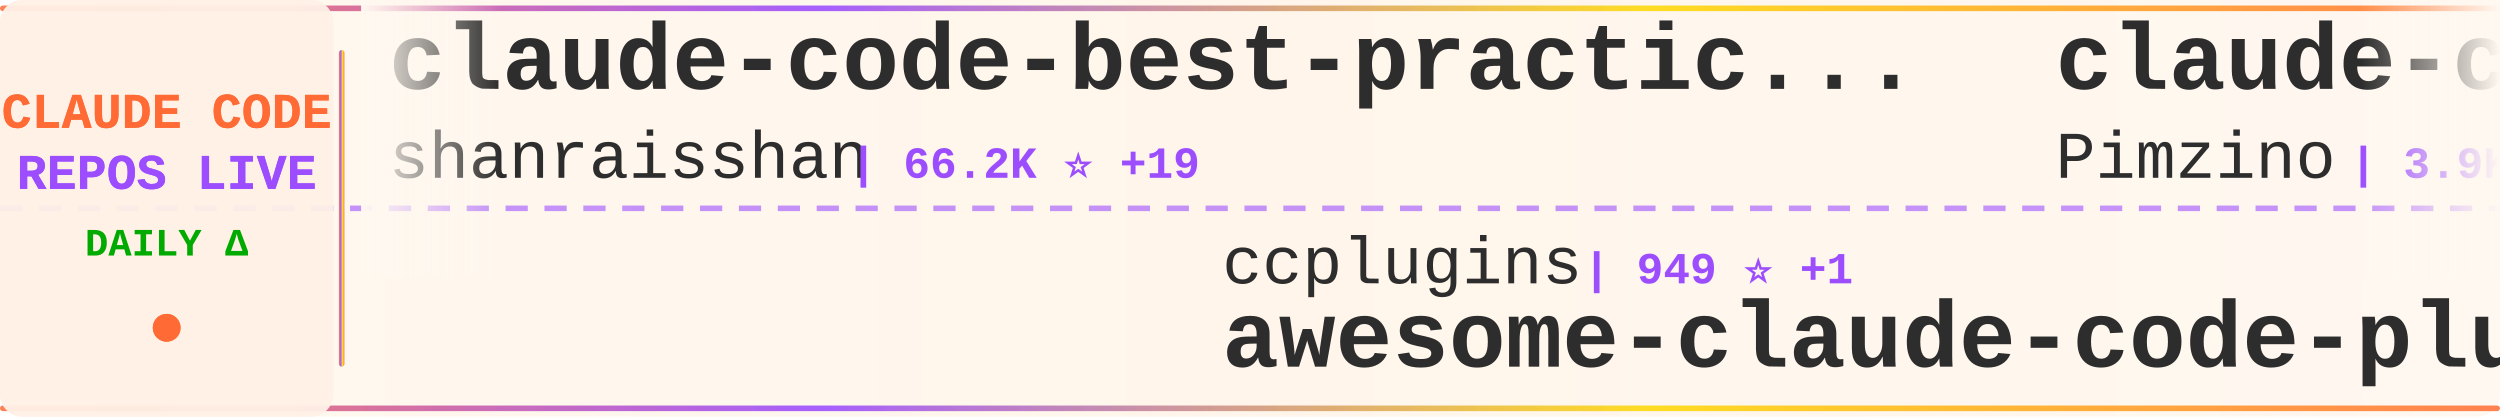
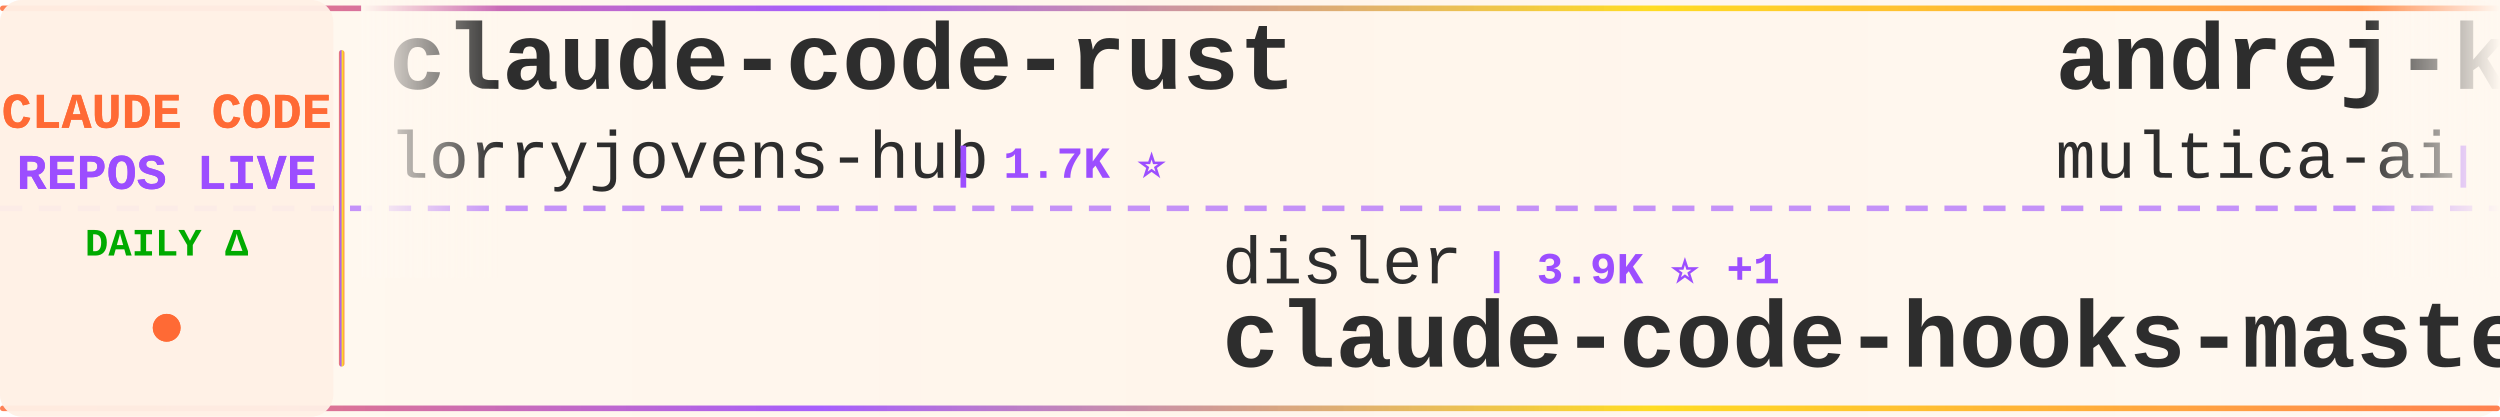
<svg xmlns="http://www.w3.org/2000/svg" width="900" height="150">
  <defs>
    <linearGradient id="tickerBg" x1="0%" y1="0%" x2="100%" y2="0%">
      <stop offset="0%" style="stop-color:#fff8f0;stop-opacity:0.98" />
      <stop offset="50%" style="stop-color:#fff5eb;stop-opacity:1" />
      <stop offset="100%" style="stop-color:#fff8f0;stop-opacity:0.98" />
    </linearGradient>
    <linearGradient id="borderGrad" x1="0%" y1="0%" x2="100%" y2="0%">
      <stop offset="0%" style="stop-color:#FF6B35;stop-opacity:0.85">
        <animate attributeName="stop-opacity" values="0.85;1;0.85" dur="2s" repeatCount="indefinite" />
      </stop>
      <stop offset="33%" style="stop-color:#9C4EFF;stop-opacity:0.9">
        <animate attributeName="stop-opacity" values="0.9;1;0.9" dur="2.2s" repeatCount="indefinite" />
      </stop>
      <stop offset="66%" style="stop-color:#FFD700;stop-opacity:0.85">
        <animate attributeName="stop-opacity" values="0.85;1;0.85" dur="1.8s" repeatCount="indefinite" />
      </stop>
      <stop offset="100%" style="stop-color:#FF6B35;stop-opacity:0.85">
        <animate attributeName="stop-opacity" values="0.85;1;0.85" dur="2s" repeatCount="indefinite" />
      </stop>
    </linearGradient>
    <filter id="textGlow">
      <feGaussianBlur stdDeviation="0.15" result="coloredBlur" />
      <feMerge>
        <feMergeNode in="coloredBlur" />
        <feMergeNode in="SourceGraphic" />
      </feMerge>
    </filter>
    <filter id="metricGlow">
      <feGaussianBlur stdDeviation="0.2" result="coloredBlur" />
      <feMerge>
        <feMergeNode in="coloredBlur" />
        <feMergeNode in="SourceGraphic" />
      </feMerge>
    </filter>
    <linearGradient id="leftFade" x1="0%" y1="0%" x2="100%" y2="0%">
      <stop offset="0%" style="stop-color:#fff8f0;stop-opacity:1" />
      <stop offset="100%" style="stop-color:#fff8f0;stop-opacity:0" />
    </linearGradient>
    <linearGradient id="rightFade" x1="0%" y1="0%" x2="100%" y2="0%">
      <stop offset="0%" style="stop-color:#fff8f0;stop-opacity:0" />
      <stop offset="100%" style="stop-color:#fff8f0;stop-opacity:1" />
    </linearGradient>
  </defs>
  <rect width="900" height="150" fill="url(#tickerBg)" rx="8" />
  <rect x="0" y="2" width="900" height="2" fill="url(#borderGrad)" rx="1" />
  <rect x="0" y="146" width="900" height="2" fill="url(#borderGrad)" rx="1" />
  <line x1="0" y1="75" x2="900" y2="75" stroke="#9C4EFF" stroke-width="2" stroke-dasharray="8 6" opacity="0.6" />
  <rect x="0" y="0" width="120" height="150" fill="#fff0e6" opacity="0.95" rx="8" />
  <text x="60" y="46" font-family="'Courier New', monospace" font-size="18" font-weight="bold" fill="#FF6B35" text-anchor="middle" filter="url(#textGlow)">
    CLAUDE CODE
  </text>
  <text x="60" y="68" font-family="'Courier New', monospace" font-size="18" font-weight="bold" fill="#9C4EFF" text-anchor="middle" filter="url(#textGlow)">
    REPOS LIVE
  </text>
  <text x="60" y="92" font-family="'Courier New', monospace" font-size="14" font-weight="bold" fill="#00aa00" text-anchor="middle">
    DAILY Δ
  </text>
  <circle cx="60" cy="118" r="5" fill="#FF6B35" filter="url(#metricGlow)">
    <animate attributeName="r" values="4;6;4" dur="1.5s" repeatCount="indefinite" />
    <animate attributeName="opacity" values="0.6;1;0.6" dur="1.5s" repeatCount="indefinite" />
  </circle>
  <rect x="122" y="18" width="2" height="114" fill="url(#borderGrad)" rx="1" />
  <clipPath id="tickerClip">
    <rect x="130" y="0" width="770" height="150" />
  </clipPath>
  <g clip-path="url(#tickerClip)">
    <g id="tickerItems">
      <animateTransform attributeName="transform" attributeType="XML" type="translate" from="0 0" to="-3000 0" dur="54s" repeatCount="indefinite" />
      <g transform="translate(0, 0)">
-         <text x="140" y="32" font-family="'Courier New', monospace" font-size="34" font-weight="bold" fill="#2d2d2d">claude-code-best-practic...</text>
-         <text x="140" y="64" font-family="'Courier New', monospace" font-size="24" font-weight="normal" fill="#2d2d2d" opacity="1.0">shanraisshan</text>
-         <text x="306" y="64" font-family="'Courier New', monospace" font-size="16" font-weight="bold" fill="#9C4EFF"> | 66.2K ⭐ +19</text>
+         <text x="140" y="32" font-family="'Courier New', monospace" font-size="34" font-weight="bold" fill="#2d2d2d">claude-code-rust</text>
+         <text x="140" y="64" font-family="'Courier New', monospace" font-size="24" font-weight="normal" fill="#2d2d2d" opacity="1.0">lorryjovens-hub</text>
+         <text x="342" y="64" font-family="'Courier New', monospace" font-size="16" font-weight="bold" fill="#9C4EFF"> | 1.7K ⭐</text>
      </g>
      <g transform="translate(300, 0)">
-         <text x="140" y="102" font-family="'Courier New', monospace" font-size="24" font-weight="normal" fill="#2d2d2d" opacity="1.0">ccplugins</text>
-         <text x="270" y="102" font-family="'Courier New', monospace" font-size="16" font-weight="bold" fill="#9C4EFF"> | 949 ⭐ +1</text>
-         <text x="140" y="132" font-family="'Courier New', monospace" font-size="34" font-weight="bold" fill="#2d2d2d">awesome-claude-code-plug...</text>
+         <text x="140" y="102" font-family="'Courier New', monospace" font-size="24" font-weight="normal" fill="#2d2d2d" opacity="1.0">disler</text>
+         <text x="234" y="102" font-family="'Courier New', monospace" font-size="16" font-weight="bold" fill="#9C4EFF"> | 3.9K ⭐ +1</text>
+         <text x="140" y="132" font-family="'Courier New', monospace" font-size="34" font-weight="bold" fill="#2d2d2d">claude-code-hooks-master...</text>
      </g>
      <g transform="translate(600, 0)">
-         <text x="140" y="32" font-family="'Courier New', monospace" font-size="34" font-weight="bold" fill="#2d2d2d">claude-code-spec-workflo...</text>
-         <text x="140" y="64" font-family="'Courier New', monospace" font-size="24" font-weight="normal" fill="#2d2d2d" opacity="1.0">Pimzino</text>
-         <text x="246" y="64" font-family="'Courier New', monospace" font-size="16" font-weight="bold" fill="#9C4EFF"> | 3.9K ⭐ +1</text>
+         <text x="140" y="32" font-family="'Courier New', monospace" font-size="34" font-weight="bold" fill="#2d2d2d">andrej-karpathy-skills</text>
+         <text x="140" y="64" font-family="'Courier New', monospace" font-size="24" font-weight="normal" fill="#2d2d2d" opacity="1.0">multica-ai</text>
+         <text x="282" y="64" font-family="'Courier New', monospace" font-size="16" font-weight="bold" fill="#9C4EFF"> | 214.5K ⭐ +34</text>
      </g>
      <g transform="translate(900, 0)">
+         <text x="140" y="102" font-family="'Courier New', monospace" font-size="24" font-weight="normal" fill="#2d2d2d" opacity="1.0">repowise-dev</text>
+         <text x="306" y="102" font-family="'Courier New', monospace" font-size="16" font-weight="bold" fill="#9C4EFF"> | 1.2K ⭐</text>
+         <text x="140" y="132" font-family="'Courier New', monospace" font-size="34" font-weight="bold" fill="#2d2d2d">claude-code-prompts</text>
+       </g>
+       <g transform="translate(1200, 0)">
+         <text x="140" y="32" font-family="'Courier New', monospace" font-size="34" font-weight="bold" fill="#2d2d2d">arcads-claude-code</text>
+         <text x="140" y="64" font-family="'Courier New', monospace" font-size="24" font-weight="normal" fill="#2d2d2d" opacity="1.0">krusemediallc</text>
+         <text x="318" y="64" font-family="'Courier New', monospace" font-size="16" font-weight="bold" fill="#9C4EFF"> | 1.5K ⭐</text>
+       </g>
+       <g transform="translate(1500, 0)">
        <text x="140" y="102" font-family="'Courier New', monospace" font-size="24" font-weight="normal" fill="#2d2d2d" opacity="1.0">huangjia2019</text>
        <text x="306" y="102" font-family="'Courier New', monospace" font-size="16" font-weight="bold" fill="#9C4EFF"> | 1.1K ⭐</text>
        <text x="140" y="132" font-family="'Courier New', monospace" font-size="34" font-weight="bold" fill="#2d2d2d">claude-code-engineering</text>
      </g>
-       <g transform="translate(1200, 0)">
-         <text x="140" y="32" font-family="'Courier New', monospace" font-size="34" font-weight="bold" fill="#2d2d2d">claude-code-from-scratch</text>
-         <text x="140" y="64" font-family="'Courier New', monospace" font-size="24" font-weight="normal" fill="#2d2d2d" opacity="1.0">Windy3f3f3f3f</text>
-         <text x="318" y="64" font-family="'Courier New', monospace" font-size="16" font-weight="bold" fill="#9C4EFF"> | 2.7K ⭐</text>
-       </g>
-       <g transform="translate(1500, 0)">
-         <text x="140" y="102" font-family="'Courier New', monospace" font-size="24" font-weight="normal" fill="#2d2d2d" opacity="1.0">ChinaSiro</text>
-         <text x="270" y="102" font-family="'Courier New', monospace" font-size="16" font-weight="bold" fill="#9C4EFF"> | 9.7K ⭐</text>
-         <text x="140" y="132" font-family="'Courier New', monospace" font-size="34" font-weight="bold" fill="#2d2d2d">claude-code-sourcemap</text>
-       </g>
      <g transform="translate(1800, 0)">
-         <text x="140" y="32" font-family="'Courier New', monospace" font-size="34" font-weight="bold" fill="#2d2d2d">claude-code</text>
-         <text x="140" y="64" font-family="'Courier New', monospace" font-size="24" font-weight="normal" fill="#2d2d2d" opacity="1.0">RishabhK103</text>
-         <text x="294" y="64" font-family="'Courier New', monospace" font-size="16" font-weight="bold" fill="#9C4EFF"> | 106 ⭐</text>
+         <text x="140" y="32" font-family="'Courier New', monospace" font-size="34" font-weight="bold" fill="#2d2d2d">ECC</text>
+         <text x="140" y="64" font-family="'Courier New', monospace" font-size="24" font-weight="normal" fill="#2d2d2d" opacity="1.0">affaan-m</text>
+         <text x="258" y="64" font-family="'Courier New', monospace" font-size="16" font-weight="bold" fill="#9C4EFF"> | 264.8K ⭐ +114</text>
      </g>
      <g transform="translate(2100, 0)">
-         <text x="140" y="102" font-family="'Courier New', monospace" font-size="24" font-weight="normal" fill="#2d2d2d" opacity="1.0">chauncygu</text>
-         <text x="270" y="102" font-family="'Courier New', monospace" font-size="16" font-weight="bold" fill="#9C4EFF"> | 2.8K ⭐</text>
-         <text x="140" y="132" font-family="'Courier New', monospace" font-size="34" font-weight="bold" fill="#2d2d2d">collection-claude-code-s...</text>
+         <text x="140" y="102" font-family="'Courier New', monospace" font-size="24" font-weight="normal" fill="#2d2d2d" opacity="1.0">ykdojo</text>
+         <text x="234" y="102" font-family="'Courier New', monospace" font-size="16" font-weight="bold" fill="#9C4EFF"> | 10.1K ⭐ +1</text>
+         <text x="140" y="132" font-family="'Courier New', monospace" font-size="34" font-weight="bold" fill="#2d2d2d">claude-code-tips</text>
      </g>
      <g transform="translate(2400, 0)">
-         <text x="140" y="32" font-family="'Courier New', monospace" font-size="34" font-weight="bold" fill="#2d2d2d">oh-my-claudecode</text>
-         <text x="140" y="64" font-family="'Courier New', monospace" font-size="24" font-weight="normal" fill="#2d2d2d" opacity="1.0">Yeachan-Heo</text>
-         <text x="294" y="64" font-family="'Courier New', monospace" font-size="16" font-weight="bold" fill="#9C4EFF"> | 39.3K ⭐</text>
+         <text x="140" y="32" font-family="'Courier New', monospace" font-size="34" font-weight="bold" fill="#2d2d2d">claude-code-sourcemap</text>
+         <text x="140" y="64" font-family="'Courier New', monospace" font-size="24" font-weight="normal" fill="#2d2d2d" opacity="1.0">ChinaSiro</text>
+         <text x="270" y="64" font-family="'Courier New', monospace" font-size="16" font-weight="bold" fill="#9C4EFF"> | 9.7K ⭐ +1</text>
      </g>
      <g transform="translate(2700, 0)">
-         <text x="140" y="102" font-family="'Courier New', monospace" font-size="24" font-weight="normal" fill="#2d2d2d" opacity="1.0">jqueryscript</text>
-         <text x="306" y="102" font-family="'Courier New', monospace" font-size="16" font-weight="bold" fill="#9C4EFF"> | 518 ⭐</text>
-         <text x="140" y="132" font-family="'Courier New', monospace" font-size="34" font-weight="bold" fill="#2d2d2d">awesome-claude-code</text>
+         <text x="140" y="102" font-family="'Courier New', monospace" font-size="24" font-weight="normal" fill="#2d2d2d" opacity="1.0">frankbria</text>
+         <text x="270" y="102" font-family="'Courier New', monospace" font-size="16" font-weight="bold" fill="#9C4EFF"> | 9.6K ⭐</text>
+         <text x="140" y="132" font-family="'Courier New', monospace" font-size="34" font-weight="bold" fill="#2d2d2d">ralph-claude-code</text>
      </g>
      <g transform="translate(3000, 0)">
-         <text x="140" y="32" font-family="'Courier New', monospace" font-size="34" font-weight="bold" fill="#2d2d2d">claude-code-best-practic...</text>
-         <text x="140" y="64" font-family="'Courier New', monospace" font-size="24" font-weight="normal" fill="#2d2d2d" opacity="1.0">shanraisshan</text>
-         <text x="306" y="64" font-family="'Courier New', monospace" font-size="16" font-weight="bold" fill="#9C4EFF"> | 66.2K ⭐ +19</text>
+         <text x="140" y="32" font-family="'Courier New', monospace" font-size="34" font-weight="bold" fill="#2d2d2d">claude-code-rust</text>
+         <text x="140" y="64" font-family="'Courier New', monospace" font-size="24" font-weight="normal" fill="#2d2d2d" opacity="1.0">lorryjovens-hub</text>
+         <text x="342" y="64" font-family="'Courier New', monospace" font-size="16" font-weight="bold" fill="#9C4EFF"> | 1.7K ⭐</text>
      </g>
      <g transform="translate(3300, 0)">
-         <text x="140" y="102" font-family="'Courier New', monospace" font-size="24" font-weight="normal" fill="#2d2d2d" opacity="1.0">ccplugins</text>
-         <text x="270" y="102" font-family="'Courier New', monospace" font-size="16" font-weight="bold" fill="#9C4EFF"> | 949 ⭐ +1</text>
-         <text x="140" y="132" font-family="'Courier New', monospace" font-size="34" font-weight="bold" fill="#2d2d2d">awesome-claude-code-plug...</text>
+         <text x="140" y="102" font-family="'Courier New', monospace" font-size="24" font-weight="normal" fill="#2d2d2d" opacity="1.0">disler</text>
+         <text x="234" y="102" font-family="'Courier New', monospace" font-size="16" font-weight="bold" fill="#9C4EFF"> | 3.9K ⭐ +1</text>
+         <text x="140" y="132" font-family="'Courier New', monospace" font-size="34" font-weight="bold" fill="#2d2d2d">claude-code-hooks-master...</text>
      </g>
      <g transform="translate(3600, 0)">
-         <text x="140" y="32" font-family="'Courier New', monospace" font-size="34" font-weight="bold" fill="#2d2d2d">claude-code-spec-workflo...</text>
-         <text x="140" y="64" font-family="'Courier New', monospace" font-size="24" font-weight="normal" fill="#2d2d2d" opacity="1.0">Pimzino</text>
-         <text x="246" y="64" font-family="'Courier New', monospace" font-size="16" font-weight="bold" fill="#9C4EFF"> | 3.9K ⭐ +1</text>
+         <text x="140" y="32" font-family="'Courier New', monospace" font-size="34" font-weight="bold" fill="#2d2d2d">andrej-karpathy-skills</text>
+         <text x="140" y="64" font-family="'Courier New', monospace" font-size="24" font-weight="normal" fill="#2d2d2d" opacity="1.0">multica-ai</text>
+         <text x="282" y="64" font-family="'Courier New', monospace" font-size="16" font-weight="bold" fill="#9C4EFF"> | 214.5K ⭐ +34</text>
      </g>
      <g transform="translate(3900, 0)">
-         <text x="140" y="102" font-family="'Courier New', monospace" font-size="24" font-weight="normal" fill="#2d2d2d" opacity="1.0">huangjia2019</text>
-         <text x="306" y="102" font-family="'Courier New', monospace" font-size="16" font-weight="bold" fill="#9C4EFF"> | 1.1K ⭐</text>
-         <text x="140" y="132" font-family="'Courier New', monospace" font-size="34" font-weight="bold" fill="#2d2d2d">claude-code-engineering</text>
+         <text x="140" y="102" font-family="'Courier New', monospace" font-size="24" font-weight="normal" fill="#2d2d2d" opacity="1.0">repowise-dev</text>
+         <text x="306" y="102" font-family="'Courier New', monospace" font-size="16" font-weight="bold" fill="#9C4EFF"> | 1.2K ⭐</text>
+         <text x="140" y="132" font-family="'Courier New', monospace" font-size="34" font-weight="bold" fill="#2d2d2d">claude-code-prompts</text>
      </g>
    </g>
  </g>
  <rect x="130" y="0" width="50" height="100" fill="url(#leftFade)" />
  <rect x="850" y="0" width="50" height="100" fill="url(#rightFade)" />
</svg>
